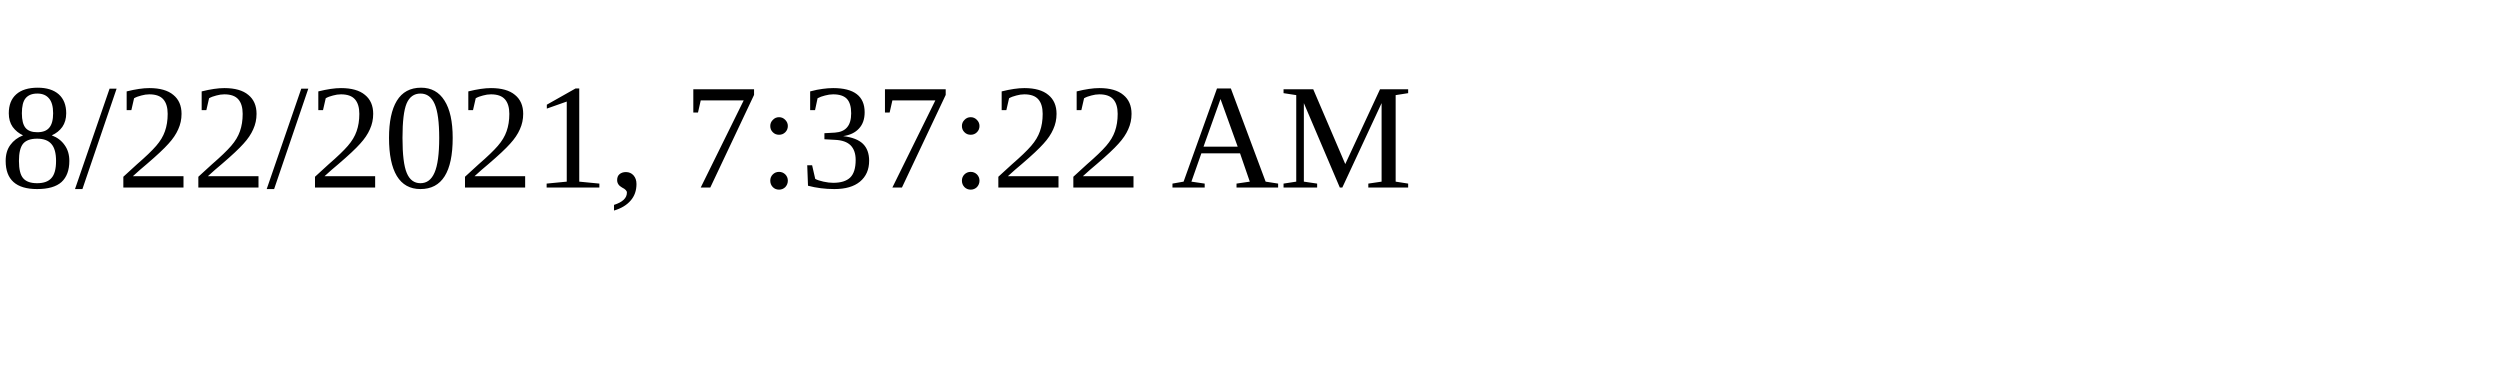
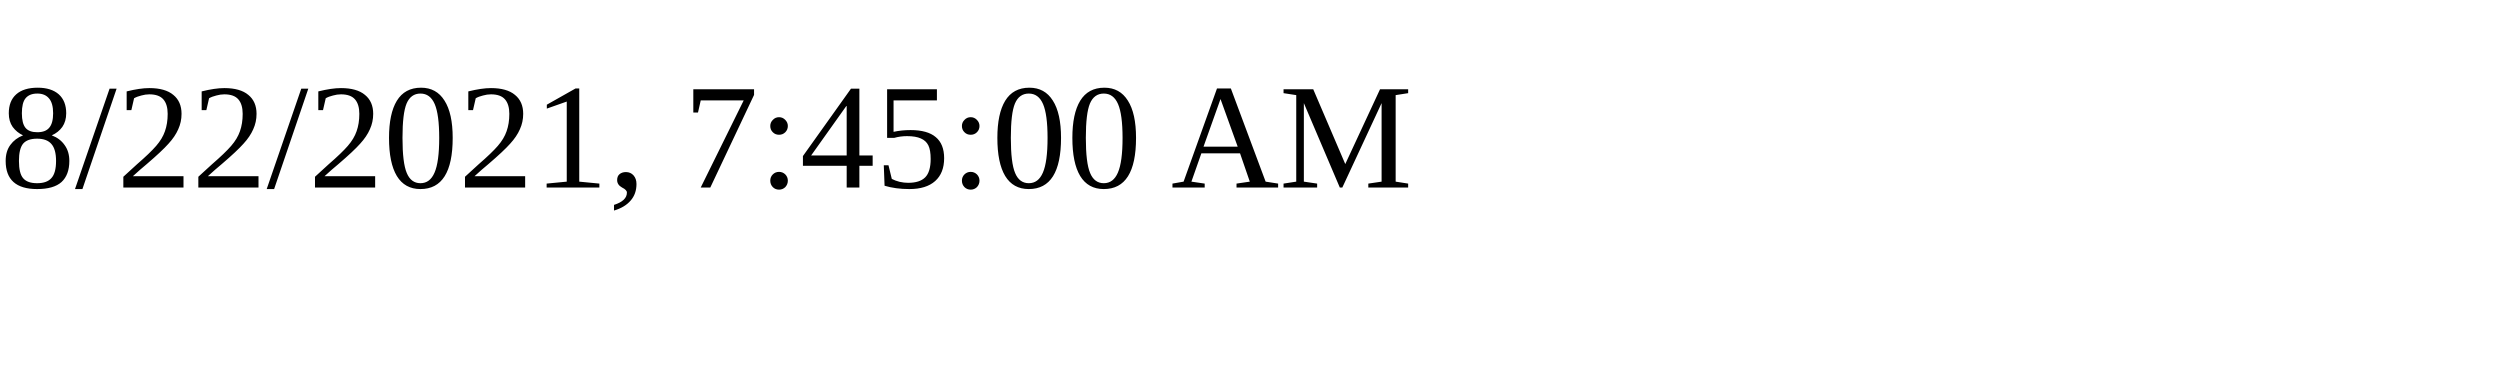
<svg xmlns="http://www.w3.org/2000/svg" height="30" width="200">
-   <text x="0" y="15">8/22/2021, 7:37:22 AM</text>
+   <text x="0" y="15">8/22/2021, 7:45:00 AM</text>
</svg>
